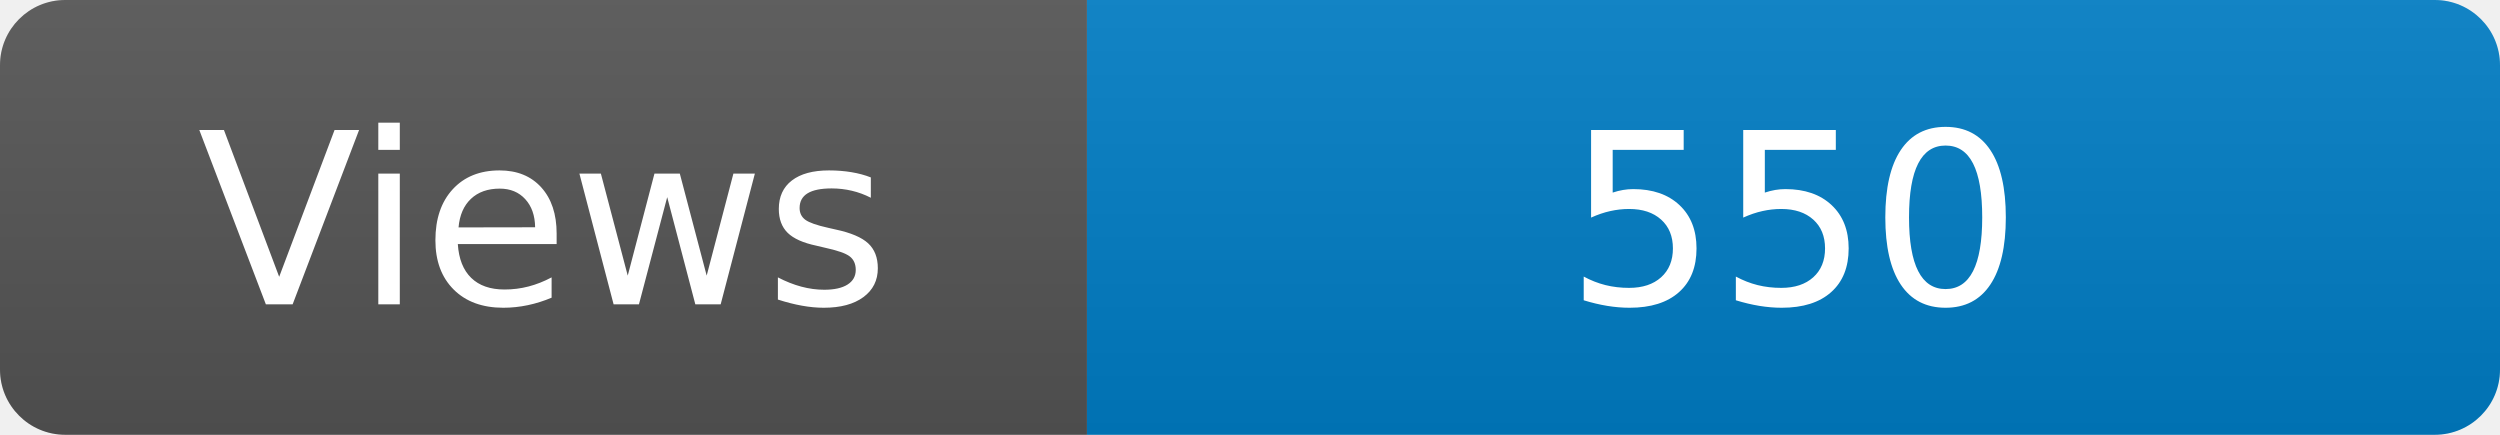
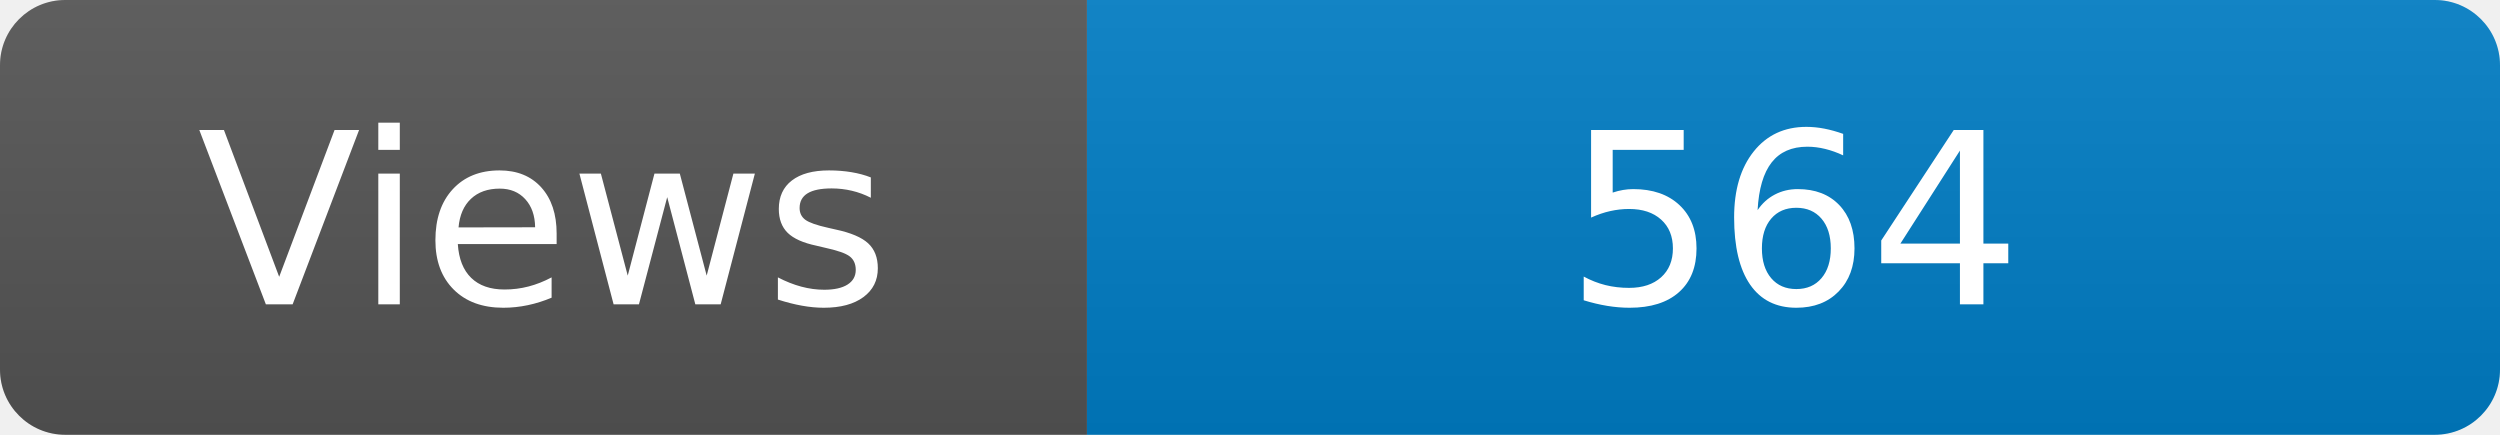
<svg xmlns="http://www.w3.org/2000/svg" width="115" height="20" role="img" aria-label="Maintained?: yes">
  <linearGradient id="s" x2="0" y2="100%">
    <stop offset="0" stop-color="#bbb" stop-opacity=".1" />
    <stop offset="1" stop-opacity=".1" />
  </linearGradient>
  <clipPath id="r">
    <rect width="115" height="20" rx="3" fill="#fff" />
  </clipPath>
  <g clip-path="url(#r)">
    <rect width="50" height="20" fill="#555" />
    <rect x="50" width="160" height="20" fill="#007ec6" />
    <rect width="115" height="20" fill="url(#s)" />
  </g>
  <g fill="#fff" text-anchor="middle" font-family="Verdana,Geneva,DejaVu Sans,sans-serif" font-size="110">
    <text x="250" y="140" transform="scale(.1)" fill="#fff">Views</text>
-     <text x="825" y="140" transform="scale(.1)" fill="#fff">550</text>
+     <text x="825" y="140" transform="scale(.1)" fill="#fff">564</text>
  </g>
</svg>
